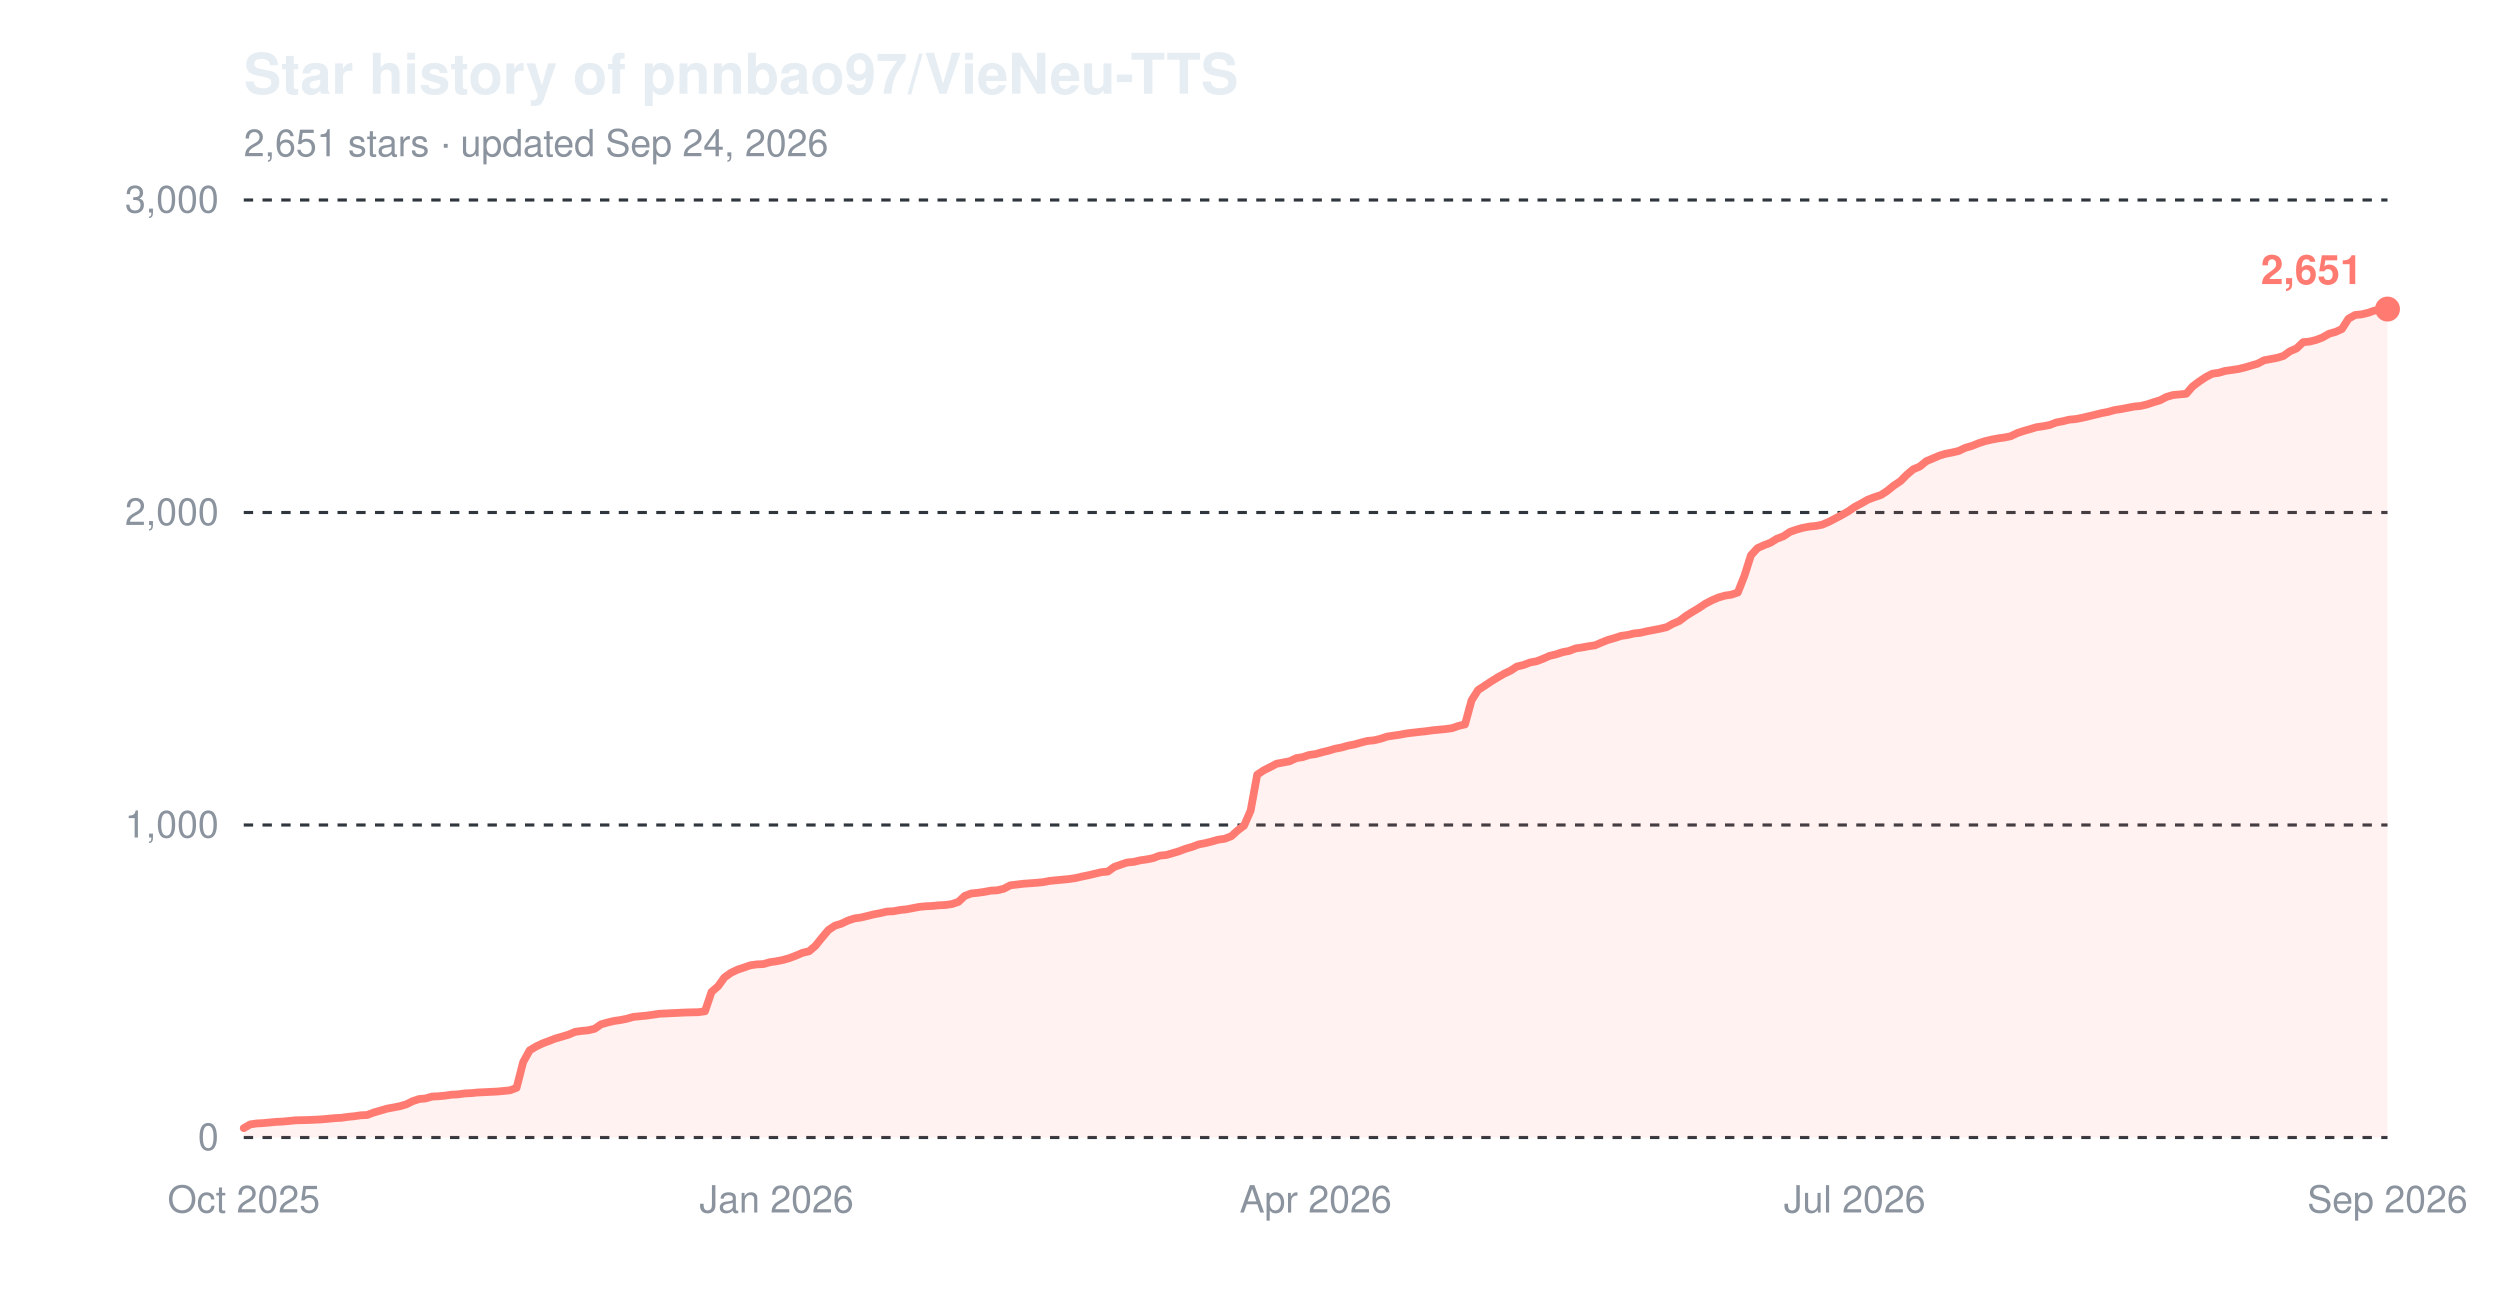
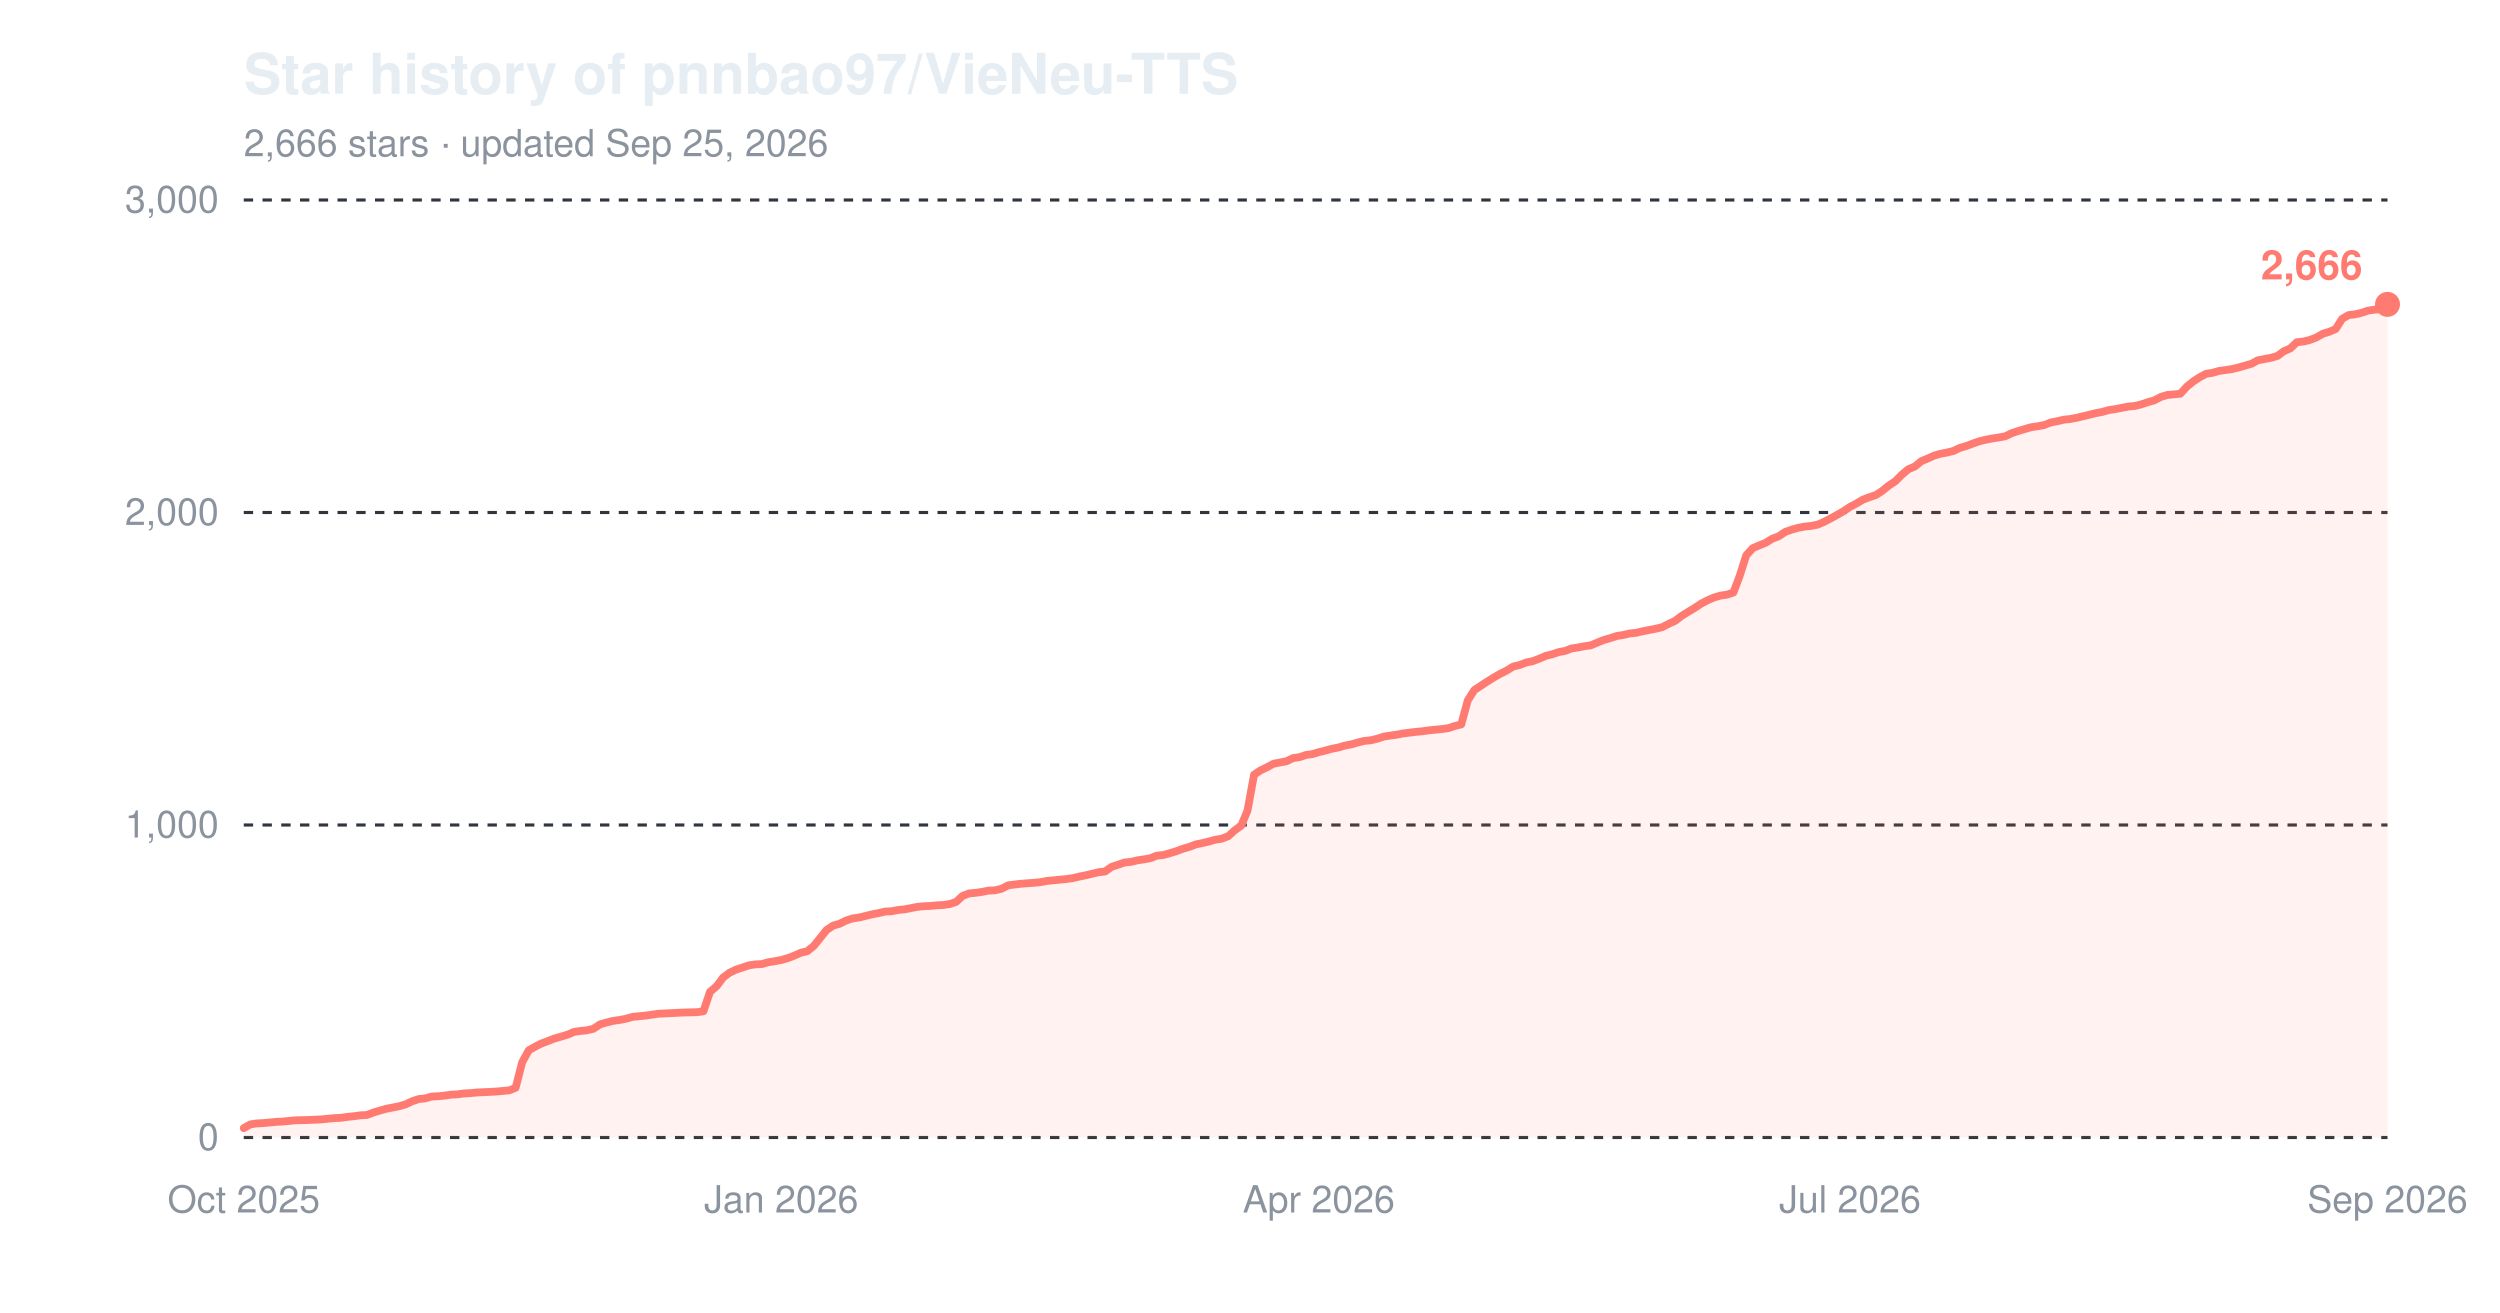
<svg xmlns="http://www.w3.org/2000/svg" width="800" height="420" viewBox="0 0 800 420" role="img" aria-label="Star history of pnnbao97/VieNeu-TTS">
  <text x="78" y="30" font-family="-apple-system,'Segoe UI',Helvetica,Arial,sans-serif" font-size="18" font-weight="600" fill="#e6edf3">Star history of pnnbao97/VieNeu-TTS</text>
-   <text x="78" y="50" font-family="-apple-system,'Segoe UI',Helvetica,Arial,sans-serif" font-size="12" fill="#8b949e">2,651 stars · updated Sep 24, 2026</text>
+   <text x="78" y="50" font-family="-apple-system,'Segoe UI',Helvetica,Arial,sans-serif" font-size="12" fill="#8b949e">2,666 stars · updated Sep 25, 2026</text>
  <line x1="78" y1="364.0" x2="764" y2="364.0" stroke="#30363d" stroke-width="1" stroke-dasharray="3,3" />
  <text x="70" y="368.0" font-family="-apple-system,'Segoe UI',Helvetica,Arial,sans-serif" font-size="12" text-anchor="end" fill="#8b949e">0</text>
  <line x1="78" y1="264.0" x2="764" y2="264.0" stroke="#30363d" stroke-width="1" stroke-dasharray="3,3" />
  <text x="70" y="268.0" font-family="-apple-system,'Segoe UI',Helvetica,Arial,sans-serif" font-size="12" text-anchor="end" fill="#8b949e">1,000</text>
  <line x1="78" y1="164.0" x2="764" y2="164.0" stroke="#30363d" stroke-width="1" stroke-dasharray="3,3" />
  <text x="70" y="168.0" font-family="-apple-system,'Segoe UI',Helvetica,Arial,sans-serif" font-size="12" text-anchor="end" fill="#8b949e">2,000</text>
  <line x1="78" y1="64.0" x2="764" y2="64.0" stroke="#30363d" stroke-width="1" stroke-dasharray="3,3" />
  <text x="70" y="68.0" font-family="-apple-system,'Segoe UI',Helvetica,Arial,sans-serif" font-size="12" text-anchor="end" fill="#8b949e">3,000</text>
  <text x="78.0" y="388" font-family="-apple-system,'Segoe UI',Helvetica,Arial,sans-serif" font-size="12" text-anchor="middle" fill="#8b949e">Oct 2025</text>
-   <text x="248.5" y="388" font-family="-apple-system,'Segoe UI',Helvetica,Arial,sans-serif" font-size="12" text-anchor="middle" fill="#8b949e">Jan 2026</text>
-   <text x="421.0" y="388" font-family="-apple-system,'Segoe UI',Helvetica,Arial,sans-serif" font-size="12" text-anchor="middle" fill="#8b949e">Apr 2026</text>
-   <text x="593.5" y="388" font-family="-apple-system,'Segoe UI',Helvetica,Arial,sans-serif" font-size="12" text-anchor="middle" fill="#8b949e">Jul 2026</text>
+   <text x="250.0" y="388" font-family="-apple-system,'Segoe UI',Helvetica,Arial,sans-serif" font-size="12" text-anchor="middle" fill="#8b949e">Jan 2026</text>
+   <text x="422.0" y="388" font-family="-apple-system,'Segoe UI',Helvetica,Arial,sans-serif" font-size="12" text-anchor="middle" fill="#8b949e">Apr 2026</text>
+   <text x="592.0" y="388" font-family="-apple-system,'Segoe UI',Helvetica,Arial,sans-serif" font-size="12" text-anchor="middle" fill="#8b949e">Jul 2026</text>
  <text x="764.0" y="388" font-family="-apple-system,'Segoe UI',Helvetica,Arial,sans-serif" font-size="12" text-anchor="middle" fill="#8b949e">Sep 2026</text>
-   <path d="M78.0,361.0 L80.1,359.8 L82.2,359.5 L84.2,359.4 L86.3,359.2 L88.4,359.0 L90.5,358.9 L92.6,358.7 L94.6,358.5 L98.8,358.4 L102.9,358.2 L105.0,358.0 L107.1,357.8 L109.2,357.7 L111.3,357.4 L113.3,357.2 L115.4,356.9 L117.5,356.8 L119.6,356.0 L121.7,355.4 L123.7,354.8 L125.8,354.4 L127.9,354.0 L130.0,353.4 L132.0,352.4 L134.1,351.7 L136.2,351.5 L138.3,350.9 L140.4,350.8 L142.4,350.6 L144.5,350.3 L146.6,350.2 L148.7,349.9 L150.8,349.8 L152.8,349.6 L159.1,349.3 L161.2,349.1 L163.2,348.9 L165.3,348.1 L167.4,339.9 L169.5,336.1 L171.5,334.9 L173.6,333.9 L175.7,333.1 L177.8,332.3 L179.9,331.7 L181.9,331.1 L184.0,330.2 L186.1,329.9 L188.2,329.7 L190.3,329.2 L192.3,327.8 L194.4,327.2 L196.5,326.7 L198.6,326.4 L200.6,326.0 L202.7,325.4 L204.8,325.2 L206.9,325.0 L209.0,324.7 L211.0,324.4 L213.1,324.3 L215.2,324.2 L219.4,324.0 L223.5,323.9 L225.6,323.6 L227.7,317.4 L229.8,315.6 L231.8,312.8 L233.9,311.3 L236.0,310.3 L238.1,309.6 L240.1,308.9 L242.2,308.6 L244.3,308.5 L246.4,307.9 L248.5,307.6 L250.5,307.2 L252.6,306.6 L254.7,305.8 L256.8,304.9 L258.9,304.4 L260.9,302.7 L263.0,300.1 L265.1,297.6 L267.2,296.2 L269.2,295.6 L271.3,294.6 L273.4,293.9 L275.5,293.6 L277.6,293.1 L279.6,292.6 L281.7,292.2 L283.8,291.7 L285.9,291.6 L288.0,291.2 L290.0,291.0 L292.1,290.6 L294.2,290.2 L296.3,290.0 L298.4,289.9 L300.4,289.7 L302.5,289.6 L304.6,289.3 L306.7,288.6 L308.7,286.7 L310.8,285.9 L312.9,285.7 L315.0,285.4 L317.1,285.0 L319.1,284.9 L321.2,284.4 L323.3,283.3 L327.5,282.8 L331.6,282.5 L333.7,282.3 L335.8,281.9 L337.8,281.7 L339.9,281.5 L342.0,281.3 L344.1,281.0 L346.2,280.5 L348.2,280.1 L350.3,279.6 L352.4,279.1 L354.5,278.9 L356.6,277.4 L358.6,276.7 L360.7,276.0 L362.8,275.8 L364.9,275.3 L367.0,275.0 L369.0,274.6 L371.1,273.8 L373.2,273.6 L375.3,273.0 L377.3,272.4 L379.4,271.6 L381.5,271.0 L383.6,270.2 L385.7,269.8 L387.7,269.3 L389.8,268.7 L391.9,268.4 L394.0,267.6 L396.1,265.7 L398.1,264.2 L400.2,259.4 L402.3,247.9 L404.4,246.5 L406.4,245.5 L408.5,244.4 L410.6,244.0 L412.7,243.6 L414.8,242.6 L416.8,242.3 L418.9,241.6 L421.0,241.3 L423.1,240.7 L425.2,240.2 L427.2,239.6 L429.3,239.2 L431.4,238.6 L433.5,238.2 L435.6,237.6 L437.6,237.1 L439.7,236.9 L441.8,236.4 L443.9,235.7 L445.9,235.4 L448.0,235.1 L450.1,234.7 L454.3,234.2 L456.3,234.0 L458.4,233.7 L460.5,233.5 L462.6,233.3 L464.7,233.0 L466.7,232.3 L468.8,231.8 L470.9,224.1 L473.0,220.8 L475.0,219.5 L477.1,218.1 L479.2,216.8 L481.3,215.6 L483.4,214.6 L485.4,213.3 L487.5,212.8 L489.6,212.0 L491.7,211.6 L493.8,210.8 L495.8,209.9 L497.9,209.4 L500.0,208.7 L502.1,208.3 L504.2,207.5 L506.2,207.2 L508.3,206.8 L510.4,206.5 L512.5,205.6 L514.5,204.8 L516.6,204.2 L518.7,203.5 L520.8,203.2 L522.9,202.7 L524.9,202.5 L527.0,202.0 L529.1,201.6 L531.2,201.2 L533.3,200.7 L535.3,199.6 L537.4,198.7 L539.5,197.1 L541.6,195.8 L543.6,194.6 L545.7,193.2 L547.8,192.1 L549.9,191.2 L552.0,190.6 L554.0,190.3 L556.1,189.6 L558.2,184.3 L560.3,177.7 L562.4,175.4 L564.4,174.5 L566.5,173.7 L568.6,172.4 L570.7,171.6 L572.8,170.2 L574.8,169.5 L576.9,168.9 L579.0,168.5 L581.1,168.3 L583.1,167.9 L585.2,167.0 L587.3,165.9 L589.4,164.8 L591.5,163.6 L593.5,162.2 L595.6,161.1 L597.7,159.9 L599.8,159.1 L601.9,158.4 L603.9,157.1 L606.0,155.4 L608.1,154.0 L610.2,151.9 L612.2,150.2 L614.3,149.3 L616.4,147.6 L618.5,146.7 L620.6,145.8 L622.6,145.2 L624.7,144.8 L626.8,144.3 L628.9,143.3 L631.0,142.7 L633.0,141.9 L635.1,141.2 L637.2,140.7 L639.3,140.3 L641.4,140.0 L643.4,139.6 L645.5,138.6 L647.6,137.9 L649.7,137.3 L651.7,136.7 L653.8,136.4 L655.9,136.0 L658.0,135.2 L660.1,134.8 L662.1,134.3 L664.2,134.1 L666.3,133.7 L668.4,133.2 L670.5,132.7 L672.5,132.2 L674.6,131.8 L676.7,131.2 L678.8,130.9 L680.8,130.5 L682.9,130.1 L685.0,129.9 L687.1,129.4 L689.2,128.7 L691.2,128.1 L693.3,127.0 L695.4,126.4 L697.5,126.2 L699.6,126.0 L701.6,123.7 L703.7,122.1 L705.8,120.7 L707.9,119.6 L710.0,119.3 L712.0,118.7 L714.1,118.4 L716.2,118.1 L718.3,117.6 L720.3,117.0 L722.4,116.4 L724.5,115.3 L726.6,114.9 L728.7,114.5 L730.7,113.9 L732.8,112.4 L734.9,111.5 L737.0,109.5 L739.1,109.3 L741.1,108.8 L743.2,108.0 L745.3,106.8 L747.4,106.2 L749.4,105.3 L751.5,102.0 L753.6,100.8 L755.7,100.6 L757.8,100.1 L759.8,99.4 L761.9,99.1 L764.0,98.9 L764.0,364.0 L78.0,364.0 Z" fill="#ff7b72" fill-opacity="0.10" />
-   <path d="M78.0,361.0 L80.1,359.8 L82.2,359.5 L84.2,359.4 L86.3,359.2 L88.4,359.0 L90.5,358.9 L92.6,358.7 L94.6,358.5 L98.8,358.4 L102.9,358.2 L105.0,358.0 L107.1,357.8 L109.2,357.7 L111.3,357.4 L113.3,357.2 L115.4,356.9 L117.5,356.8 L119.6,356.0 L121.7,355.4 L123.7,354.8 L125.8,354.4 L127.9,354.0 L130.0,353.4 L132.0,352.4 L134.1,351.7 L136.2,351.5 L138.3,350.9 L140.4,350.8 L142.4,350.6 L144.5,350.3 L146.6,350.2 L148.7,349.9 L150.8,349.8 L152.8,349.6 L159.1,349.3 L161.2,349.1 L163.2,348.9 L165.3,348.1 L167.4,339.9 L169.5,336.1 L171.5,334.9 L173.6,333.9 L175.7,333.1 L177.8,332.3 L179.9,331.7 L181.9,331.1 L184.0,330.2 L186.1,329.9 L188.2,329.7 L190.3,329.2 L192.3,327.8 L194.4,327.2 L196.5,326.7 L198.6,326.4 L200.6,326.0 L202.7,325.4 L204.8,325.2 L206.9,325.0 L209.0,324.7 L211.0,324.4 L213.1,324.3 L215.2,324.2 L219.4,324.0 L223.5,323.9 L225.6,323.6 L227.7,317.4 L229.8,315.6 L231.8,312.8 L233.9,311.3 L236.0,310.3 L238.1,309.6 L240.1,308.9 L242.2,308.6 L244.3,308.5 L246.4,307.9 L248.5,307.6 L250.5,307.2 L252.6,306.6 L254.7,305.8 L256.8,304.9 L258.9,304.4 L260.9,302.7 L263.0,300.1 L265.1,297.6 L267.2,296.2 L269.2,295.6 L271.3,294.6 L273.4,293.9 L275.5,293.6 L277.6,293.1 L279.6,292.6 L281.7,292.2 L283.8,291.7 L285.9,291.6 L288.0,291.2 L290.0,291.0 L292.1,290.6 L294.2,290.2 L296.3,290.0 L298.4,289.9 L300.4,289.7 L302.5,289.6 L304.6,289.3 L306.7,288.6 L308.7,286.7 L310.8,285.9 L312.9,285.7 L315.0,285.4 L317.1,285.0 L319.1,284.9 L321.2,284.4 L323.3,283.3 L327.5,282.8 L331.6,282.5 L333.7,282.3 L335.8,281.9 L337.8,281.7 L339.9,281.5 L342.0,281.3 L344.1,281.0 L346.2,280.5 L348.2,280.1 L350.3,279.6 L352.4,279.1 L354.5,278.9 L356.6,277.4 L358.6,276.7 L360.7,276.0 L362.8,275.8 L364.9,275.3 L367.0,275.0 L369.0,274.6 L371.1,273.8 L373.2,273.6 L375.3,273.0 L377.3,272.4 L379.4,271.6 L381.5,271.0 L383.6,270.2 L385.7,269.8 L387.7,269.3 L389.8,268.7 L391.9,268.4 L394.0,267.6 L396.1,265.7 L398.1,264.2 L400.2,259.4 L402.3,247.9 L404.4,246.5 L406.4,245.5 L408.5,244.4 L410.6,244.0 L412.7,243.6 L414.8,242.6 L416.8,242.3 L418.9,241.6 L421.0,241.3 L423.1,240.7 L425.2,240.2 L427.2,239.6 L429.3,239.2 L431.4,238.6 L433.5,238.2 L435.6,237.6 L437.6,237.1 L439.7,236.9 L441.8,236.4 L443.9,235.7 L445.9,235.4 L448.0,235.1 L450.1,234.7 L454.3,234.2 L456.3,234.0 L458.4,233.7 L460.5,233.5 L462.6,233.3 L464.7,233.0 L466.7,232.3 L468.8,231.8 L470.9,224.1 L473.0,220.8 L475.0,219.5 L477.1,218.1 L479.2,216.8 L481.3,215.6 L483.4,214.6 L485.4,213.3 L487.5,212.8 L489.6,212.0 L491.7,211.6 L493.8,210.8 L495.8,209.9 L497.9,209.4 L500.0,208.7 L502.1,208.3 L504.2,207.5 L506.2,207.2 L508.3,206.8 L510.4,206.5 L512.5,205.6 L514.5,204.8 L516.6,204.2 L518.7,203.5 L520.8,203.2 L522.9,202.7 L524.9,202.5 L527.0,202.0 L529.1,201.6 L531.2,201.2 L533.3,200.7 L535.3,199.6 L537.4,198.7 L539.5,197.1 L541.6,195.8 L543.6,194.6 L545.7,193.2 L547.8,192.1 L549.9,191.2 L552.0,190.6 L554.0,190.3 L556.1,189.6 L558.2,184.3 L560.3,177.7 L562.4,175.4 L564.4,174.5 L566.5,173.7 L568.6,172.4 L570.7,171.6 L572.8,170.2 L574.8,169.5 L576.9,168.9 L579.0,168.5 L581.1,168.3 L583.1,167.9 L585.2,167.0 L587.3,165.9 L589.4,164.8 L591.5,163.6 L593.5,162.2 L595.6,161.1 L597.7,159.9 L599.8,159.1 L601.9,158.4 L603.9,157.1 L606.0,155.4 L608.1,154.0 L610.2,151.9 L612.2,150.2 L614.3,149.3 L616.4,147.6 L618.5,146.7 L620.6,145.8 L622.6,145.2 L624.7,144.8 L626.8,144.3 L628.9,143.3 L631.0,142.7 L633.0,141.9 L635.1,141.2 L637.2,140.7 L639.3,140.3 L641.4,140.0 L643.4,139.6 L645.5,138.6 L647.6,137.9 L649.7,137.3 L651.7,136.7 L653.8,136.4 L655.9,136.0 L658.0,135.2 L660.1,134.8 L662.1,134.3 L664.2,134.1 L666.3,133.7 L668.4,133.2 L670.5,132.7 L672.5,132.2 L674.6,131.8 L676.7,131.2 L678.8,130.9 L680.8,130.5 L682.9,130.1 L685.0,129.9 L687.1,129.4 L689.2,128.7 L691.2,128.1 L693.3,127.0 L695.4,126.4 L697.5,126.2 L699.6,126.0 L701.6,123.7 L703.7,122.1 L705.8,120.7 L707.9,119.6 L710.0,119.3 L712.0,118.7 L714.1,118.4 L716.2,118.1 L718.3,117.6 L720.3,117.0 L722.4,116.4 L724.5,115.3 L726.6,114.9 L728.7,114.5 L730.7,113.9 L732.8,112.4 L734.9,111.5 L737.0,109.5 L739.1,109.3 L741.1,108.8 L743.2,108.0 L745.3,106.8 L747.4,106.2 L749.4,105.3 L751.5,102.0 L753.6,100.8 L755.7,100.6 L757.8,100.1 L759.8,99.4 L761.9,99.1 L764.0,98.9" fill="none" stroke="#ff7b72" stroke-width="2.5" stroke-linejoin="round" stroke-linecap="round" />
-   <circle cx="764.0" cy="98.9" r="4" fill="#ff7b72" />
-   <text x="756.0" y="90.9" font-family="-apple-system,'Segoe UI',Helvetica,Arial,sans-serif" font-size="13" font-weight="600" text-anchor="end" fill="#ff7b72">2,651</text>
+   <path d="M78.0,361.0 L80.1,359.8 L82.1,359.5 L84.2,359.4 L86.3,359.2 L88.4,359.0 L90.4,358.9 L92.5,358.7 L94.6,358.5 L98.7,358.4 L102.9,358.2 L104.9,358.0 L107.0,357.8 L109.1,357.7 L111.2,357.4 L113.2,357.2 L115.3,356.9 L117.4,356.8 L119.5,356.0 L121.5,355.4 L123.6,354.8 L125.7,354.4 L127.7,354.0 L129.8,353.4 L131.9,352.4 L134.0,351.7 L136.0,351.5 L138.1,350.9 L140.2,350.8 L142.2,350.6 L144.3,350.3 L146.4,350.2 L148.5,349.9 L150.5,349.8 L152.6,349.6 L158.8,349.3 L160.9,349.1 L163.0,348.9 L165.0,348.1 L167.1,339.9 L169.2,336.1 L171.3,334.9 L173.3,333.9 L175.4,333.1 L177.5,332.3 L179.6,331.7 L181.6,331.1 L183.7,330.2 L185.8,329.9 L187.8,329.7 L189.9,329.2 L192.0,327.8 L194.1,327.2 L196.1,326.7 L198.2,326.4 L200.3,326.0 L202.4,325.4 L204.4,325.2 L206.5,325.0 L208.6,324.7 L210.6,324.4 L212.7,324.3 L214.8,324.2 L218.9,324.0 L223.1,323.9 L225.1,323.6 L227.2,317.4 L229.3,315.6 L231.4,312.8 L233.4,311.3 L235.5,310.3 L237.6,309.6 L239.7,308.9 L241.7,308.6 L243.8,308.5 L245.9,307.9 L247.9,307.6 L250.0,307.2 L252.1,306.6 L254.2,305.8 L256.2,304.9 L258.3,304.4 L260.4,302.7 L262.5,300.1 L264.5,297.6 L266.6,296.2 L268.7,295.6 L270.7,294.6 L272.8,293.9 L274.9,293.6 L277.0,293.1 L279.0,292.6 L281.1,292.2 L283.2,291.7 L285.3,291.6 L287.3,291.2 L289.4,291.0 L291.5,290.6 L293.5,290.2 L295.6,290.0 L297.7,289.9 L299.8,289.7 L301.8,289.6 L303.9,289.3 L306.0,288.6 L308.0,286.7 L310.1,285.9 L312.2,285.7 L314.3,285.4 L316.3,285.0 L318.4,284.9 L320.5,284.4 L322.6,283.3 L326.7,282.8 L330.8,282.5 L332.9,282.3 L335.0,281.9 L337.1,281.7 L339.1,281.5 L341.2,281.3 L343.3,281.0 L345.4,280.5 L347.4,280.1 L349.5,279.6 L351.6,279.1 L353.6,278.9 L355.7,277.4 L357.8,276.7 L359.9,276.0 L361.9,275.8 L364.0,275.3 L366.1,275.0 L368.2,274.6 L370.2,273.8 L372.3,273.6 L374.4,273.0 L376.4,272.4 L378.5,271.6 L380.6,271.0 L382.7,270.2 L384.7,269.8 L386.8,269.3 L388.9,268.7 L390.9,268.4 L393.0,267.6 L395.1,265.7 L397.2,264.2 L399.2,259.4 L401.3,247.9 L403.4,246.5 L405.5,245.5 L407.5,244.4 L409.6,244.0 L411.7,243.6 L413.7,242.6 L415.8,242.3 L417.9,241.6 L420.0,241.3 L422.0,240.7 L424.1,240.2 L426.2,239.6 L428.3,239.2 L430.3,238.6 L432.4,238.2 L434.5,237.6 L436.5,237.1 L438.6,236.9 L440.7,236.4 L442.8,235.7 L444.8,235.4 L446.9,235.1 L449.0,234.7 L453.1,234.2 L455.2,234.0 L457.3,233.7 L459.3,233.5 L461.4,233.3 L463.5,233.0 L465.6,232.3 L467.6,231.8 L469.7,224.1 L471.8,220.8 L473.8,219.5 L475.9,218.1 L478.0,216.8 L480.1,215.6 L482.1,214.6 L484.2,213.3 L486.3,212.8 L488.4,212.0 L490.4,211.6 L492.5,210.8 L494.6,209.9 L496.6,209.4 L498.7,208.7 L500.8,208.3 L502.9,207.5 L504.9,207.2 L507.0,206.8 L509.1,206.5 L511.2,205.6 L513.2,204.8 L515.3,204.2 L517.4,203.5 L519.4,203.2 L521.5,202.7 L523.6,202.5 L525.7,202.0 L527.7,201.6 L529.8,201.2 L531.9,200.7 L534.0,199.6 L536.0,198.7 L538.1,197.1 L540.2,195.8 L542.2,194.6 L544.3,193.2 L546.4,192.1 L548.5,191.2 L550.5,190.6 L552.6,190.3 L554.7,189.6 L556.7,184.3 L558.8,177.7 L560.9,175.4 L563.0,174.5 L565.0,173.7 L567.1,172.4 L569.2,171.6 L571.3,170.2 L573.3,169.5 L575.4,168.9 L577.5,168.5 L579.5,168.3 L581.6,167.9 L583.7,167.0 L585.8,165.9 L587.8,164.8 L589.9,163.6 L592.0,162.2 L594.1,161.1 L596.1,159.9 L598.2,159.1 L600.3,158.4 L602.3,157.1 L604.4,155.4 L606.5,154.0 L608.6,151.9 L610.6,150.2 L612.7,149.3 L614.8,147.6 L616.9,146.7 L618.9,145.8 L621.0,145.2 L623.1,144.8 L625.1,144.3 L627.2,143.3 L629.3,142.7 L631.4,141.9 L633.4,141.2 L635.5,140.7 L637.6,140.3 L639.6,140.0 L641.7,139.6 L643.8,138.6 L645.9,137.9 L647.9,137.3 L650.0,136.7 L652.1,136.4 L654.2,136.0 L656.2,135.2 L658.3,134.8 L660.4,134.3 L662.4,134.1 L664.5,133.7 L666.6,133.2 L668.7,132.7 L670.7,132.2 L672.8,131.8 L674.9,131.2 L677.0,130.9 L679.0,130.5 L681.1,130.1 L683.2,129.9 L685.2,129.4 L687.3,128.7 L689.4,128.1 L691.5,127.0 L693.5,126.4 L695.6,126.2 L697.7,126.0 L699.8,123.7 L701.8,122.1 L703.9,120.7 L706.0,119.6 L708.0,119.3 L710.1,118.7 L712.2,118.4 L714.3,118.1 L716.3,117.6 L718.4,117.0 L720.5,116.4 L722.5,115.3 L724.6,114.9 L726.7,114.5 L728.8,113.9 L730.8,112.4 L732.9,111.5 L735.0,109.5 L737.1,109.3 L739.1,108.8 L741.2,108.0 L743.3,106.8 L745.3,106.2 L747.4,105.3 L749.5,102.0 L751.6,100.8 L753.6,100.6 L755.7,100.1 L757.8,99.4 L759.9,99.1 L761.9,98.9 L764.0,97.4 L764.0,364.0 L78.0,364.0 Z" fill="#ff7b72" fill-opacity="0.10" />
+   <path d="M78.0,361.0 L80.1,359.8 L82.1,359.5 L84.2,359.4 L86.3,359.2 L88.4,359.0 L90.4,358.9 L92.5,358.7 L94.6,358.5 L98.7,358.4 L102.9,358.2 L104.9,358.0 L107.0,357.8 L109.1,357.7 L111.2,357.4 L113.2,357.2 L115.3,356.9 L117.4,356.8 L119.5,356.0 L121.5,355.4 L123.6,354.8 L125.7,354.4 L127.7,354.0 L129.8,353.4 L131.9,352.4 L134.0,351.7 L136.0,351.5 L138.1,350.9 L140.2,350.8 L142.2,350.6 L144.3,350.3 L146.4,350.2 L148.5,349.9 L150.5,349.8 L152.6,349.6 L158.8,349.3 L160.9,349.1 L163.0,348.9 L165.0,348.1 L167.1,339.9 L169.2,336.1 L171.3,334.9 L173.3,333.9 L175.4,333.1 L177.5,332.3 L179.6,331.7 L181.6,331.1 L183.7,330.2 L185.8,329.9 L187.8,329.7 L189.9,329.2 L192.0,327.8 L194.1,327.2 L196.1,326.7 L198.2,326.4 L200.3,326.0 L202.4,325.4 L204.4,325.2 L206.5,325.0 L208.6,324.7 L210.6,324.4 L212.7,324.3 L214.8,324.2 L218.9,324.0 L223.1,323.9 L225.1,323.6 L227.2,317.4 L229.3,315.6 L231.4,312.8 L233.4,311.3 L235.5,310.3 L237.6,309.6 L239.7,308.9 L241.7,308.6 L243.8,308.5 L245.9,307.9 L247.9,307.6 L250.0,307.2 L252.1,306.6 L254.2,305.8 L256.2,304.9 L258.3,304.4 L260.4,302.7 L262.5,300.1 L264.5,297.6 L266.6,296.2 L268.7,295.6 L270.7,294.6 L272.8,293.9 L274.9,293.6 L277.0,293.1 L279.0,292.6 L281.1,292.2 L283.2,291.7 L285.3,291.6 L287.3,291.2 L289.4,291.0 L291.5,290.6 L293.5,290.2 L295.6,290.0 L297.7,289.9 L299.8,289.7 L301.8,289.6 L303.9,289.3 L306.0,288.6 L308.0,286.7 L310.1,285.9 L312.2,285.7 L314.3,285.4 L316.3,285.0 L318.4,284.9 L320.5,284.4 L322.6,283.3 L326.7,282.8 L330.8,282.5 L332.9,282.3 L335.0,281.9 L337.1,281.7 L339.1,281.5 L341.2,281.3 L343.3,281.0 L345.4,280.5 L347.4,280.1 L349.5,279.6 L351.6,279.1 L353.6,278.9 L355.7,277.4 L357.8,276.7 L359.9,276.0 L361.9,275.8 L364.0,275.3 L366.1,275.0 L368.2,274.6 L370.2,273.8 L372.3,273.6 L374.4,273.0 L376.4,272.4 L378.5,271.6 L380.6,271.0 L382.7,270.2 L384.7,269.8 L386.8,269.3 L388.9,268.7 L390.9,268.4 L393.0,267.6 L395.1,265.7 L397.2,264.2 L399.2,259.4 L401.3,247.9 L403.4,246.5 L405.5,245.5 L407.5,244.4 L409.6,244.0 L411.7,243.6 L413.7,242.6 L415.8,242.3 L417.9,241.6 L420.0,241.3 L422.0,240.7 L424.1,240.2 L426.2,239.6 L428.3,239.2 L430.3,238.6 L432.4,238.2 L434.5,237.6 L436.5,237.1 L438.6,236.9 L440.7,236.4 L442.8,235.7 L444.8,235.4 L446.9,235.1 L449.0,234.7 L453.1,234.2 L455.2,234.0 L457.3,233.7 L459.3,233.5 L461.4,233.3 L463.5,233.0 L465.6,232.3 L467.6,231.8 L469.7,224.1 L471.8,220.8 L473.8,219.5 L475.9,218.1 L478.0,216.8 L480.1,215.6 L482.1,214.6 L484.2,213.3 L486.3,212.8 L488.4,212.0 L490.4,211.6 L492.5,210.8 L494.6,209.9 L496.6,209.4 L498.7,208.7 L500.8,208.3 L502.9,207.5 L504.9,207.2 L507.0,206.8 L509.1,206.5 L511.2,205.6 L513.2,204.8 L515.3,204.2 L517.4,203.5 L519.4,203.2 L521.5,202.7 L523.6,202.5 L525.7,202.0 L527.7,201.6 L529.8,201.2 L531.9,200.7 L534.0,199.6 L536.0,198.7 L538.1,197.1 L540.2,195.8 L542.2,194.6 L544.3,193.2 L546.4,192.1 L548.5,191.2 L550.5,190.6 L552.6,190.3 L554.7,189.6 L556.7,184.3 L558.8,177.7 L560.9,175.4 L563.0,174.5 L565.0,173.7 L567.1,172.4 L569.2,171.6 L571.3,170.2 L573.3,169.5 L575.4,168.9 L577.5,168.5 L579.5,168.3 L581.6,167.9 L583.7,167.0 L585.8,165.9 L587.8,164.8 L589.9,163.6 L592.0,162.2 L594.1,161.1 L596.1,159.9 L598.2,159.1 L600.3,158.4 L602.3,157.1 L604.4,155.4 L606.5,154.0 L608.6,151.9 L610.6,150.2 L612.7,149.3 L614.8,147.6 L616.9,146.7 L618.9,145.8 L621.0,145.2 L623.1,144.8 L625.1,144.3 L627.2,143.3 L629.3,142.7 L631.4,141.9 L633.4,141.2 L635.5,140.7 L637.6,140.3 L639.6,140.0 L641.7,139.6 L643.8,138.6 L645.9,137.9 L647.9,137.3 L650.0,136.7 L652.1,136.4 L654.2,136.0 L656.2,135.2 L658.3,134.8 L660.4,134.3 L662.4,134.1 L664.5,133.7 L666.6,133.2 L668.7,132.7 L670.7,132.2 L672.8,131.8 L674.9,131.2 L677.0,130.9 L679.0,130.5 L681.1,130.1 L683.2,129.9 L685.2,129.4 L687.3,128.7 L689.4,128.1 L691.5,127.0 L693.5,126.4 L695.6,126.2 L697.7,126.0 L699.8,123.7 L701.8,122.1 L703.9,120.7 L706.0,119.6 L708.0,119.3 L710.1,118.7 L712.2,118.4 L714.3,118.1 L716.3,117.6 L718.4,117.0 L720.5,116.4 L722.5,115.3 L724.6,114.9 L726.7,114.5 L728.8,113.9 L730.8,112.4 L732.9,111.5 L735.0,109.5 L737.1,109.3 L739.1,108.8 L741.2,108.0 L743.3,106.8 L745.3,106.2 L747.4,105.3 L749.5,102.0 L751.6,100.8 L753.6,100.6 L755.7,100.1 L757.8,99.4 L759.9,99.1 L761.9,98.9 L764.0,97.4" fill="none" stroke="#ff7b72" stroke-width="2.5" stroke-linejoin="round" stroke-linecap="round" />
+   <circle cx="764.0" cy="97.4" r="4" fill="#ff7b72" />
+   <text x="756.0" y="89.4" font-family="-apple-system,'Segoe UI',Helvetica,Arial,sans-serif" font-size="13" font-weight="600" text-anchor="end" fill="#ff7b72">2,666</text>
</svg>
